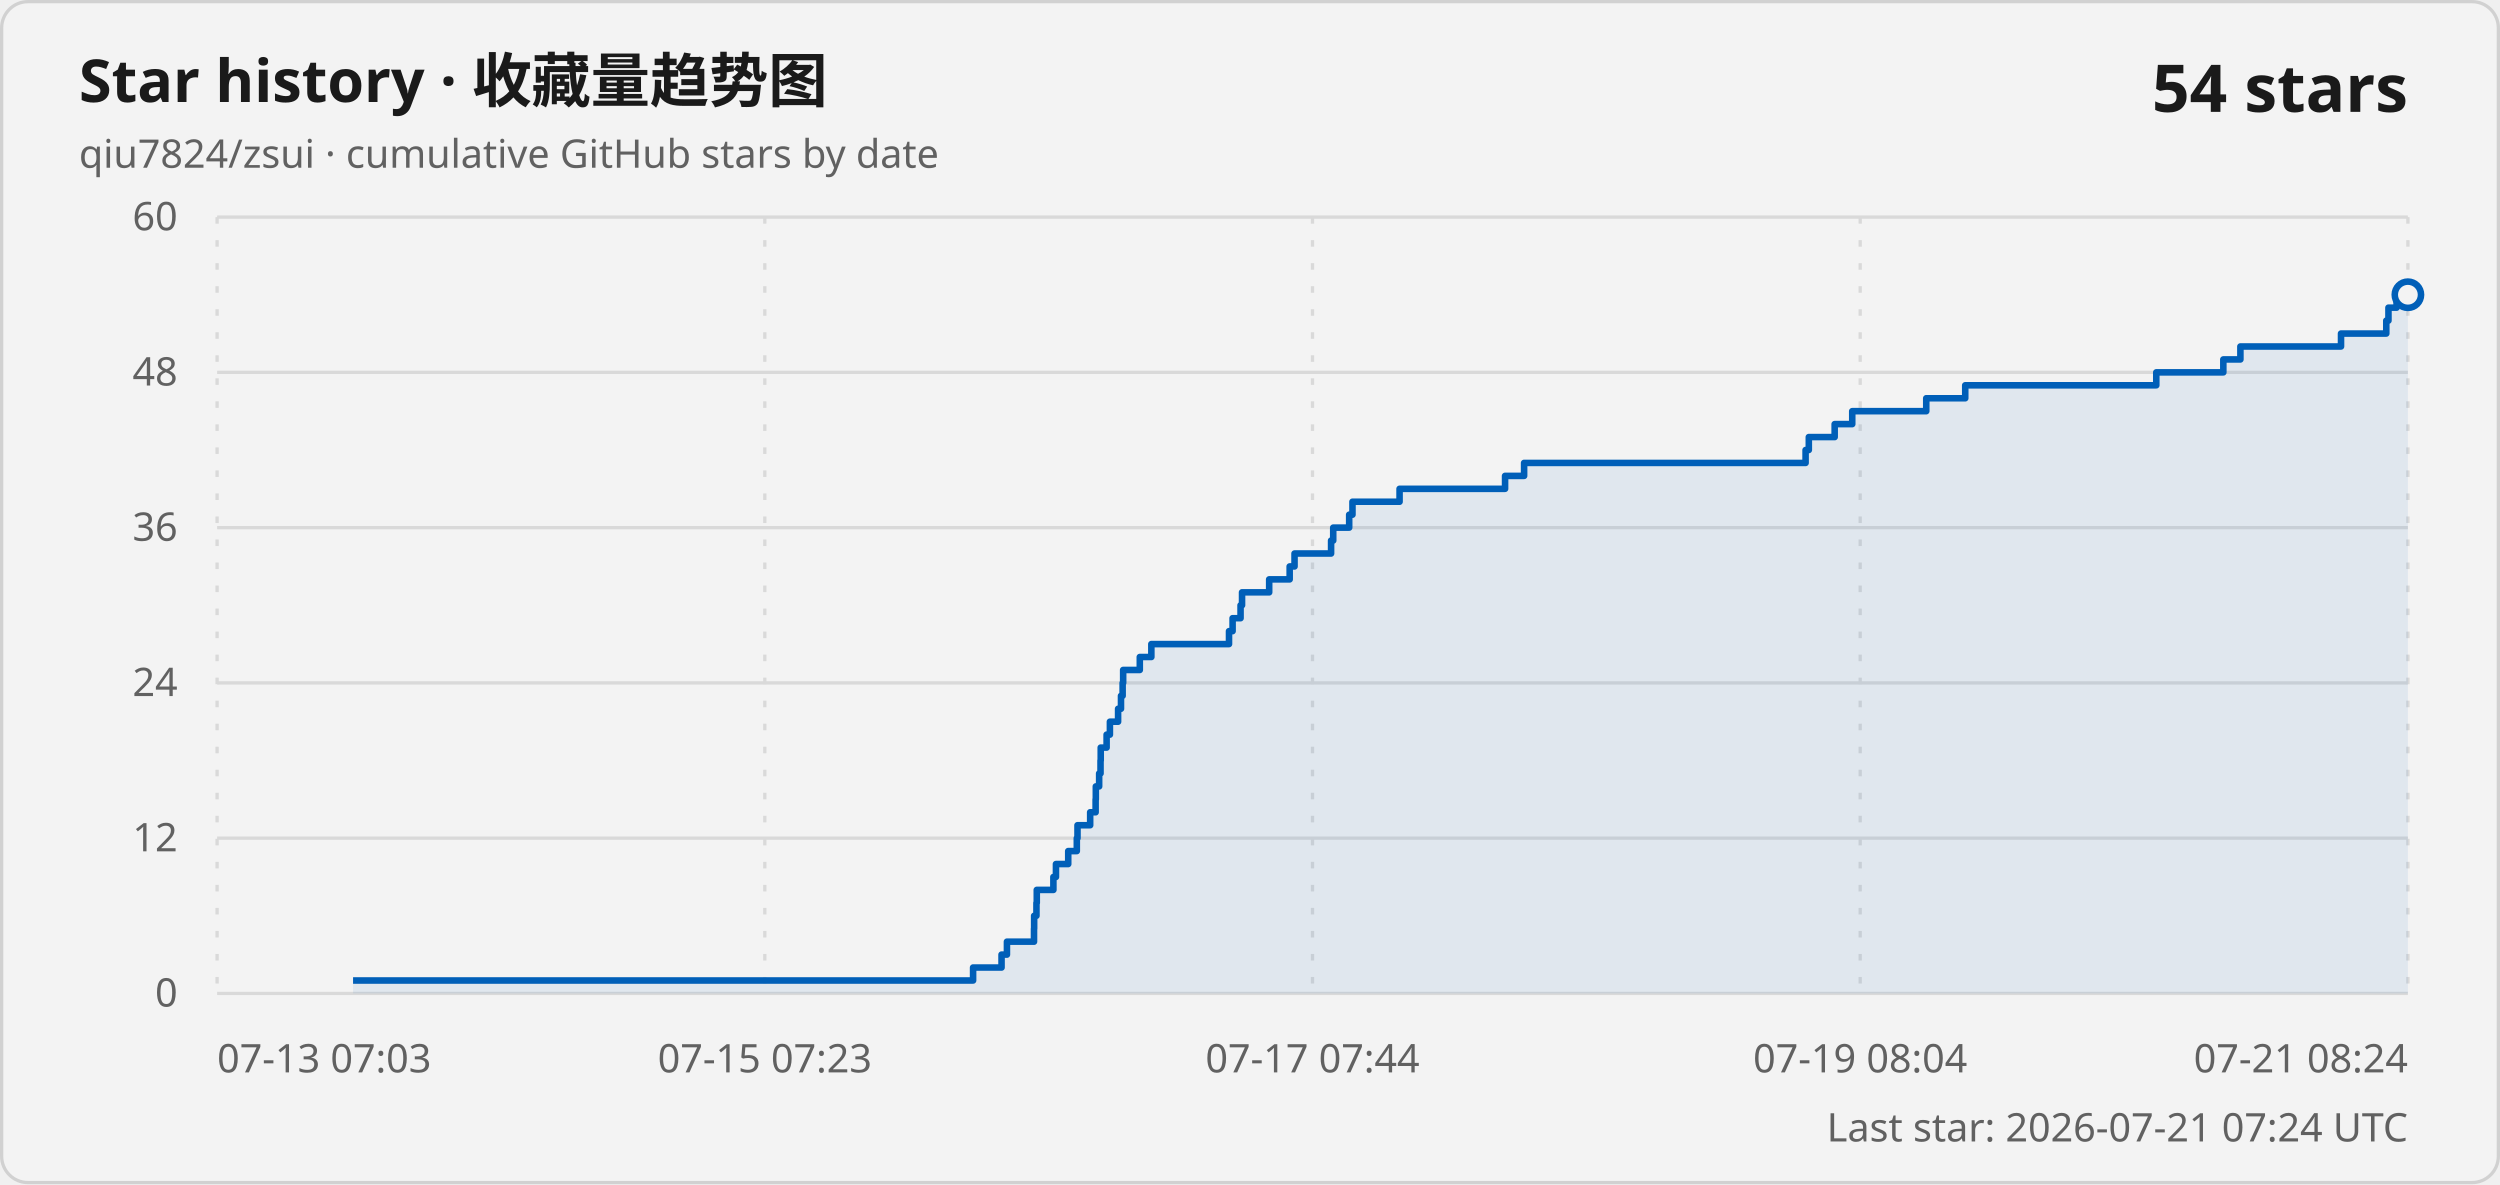
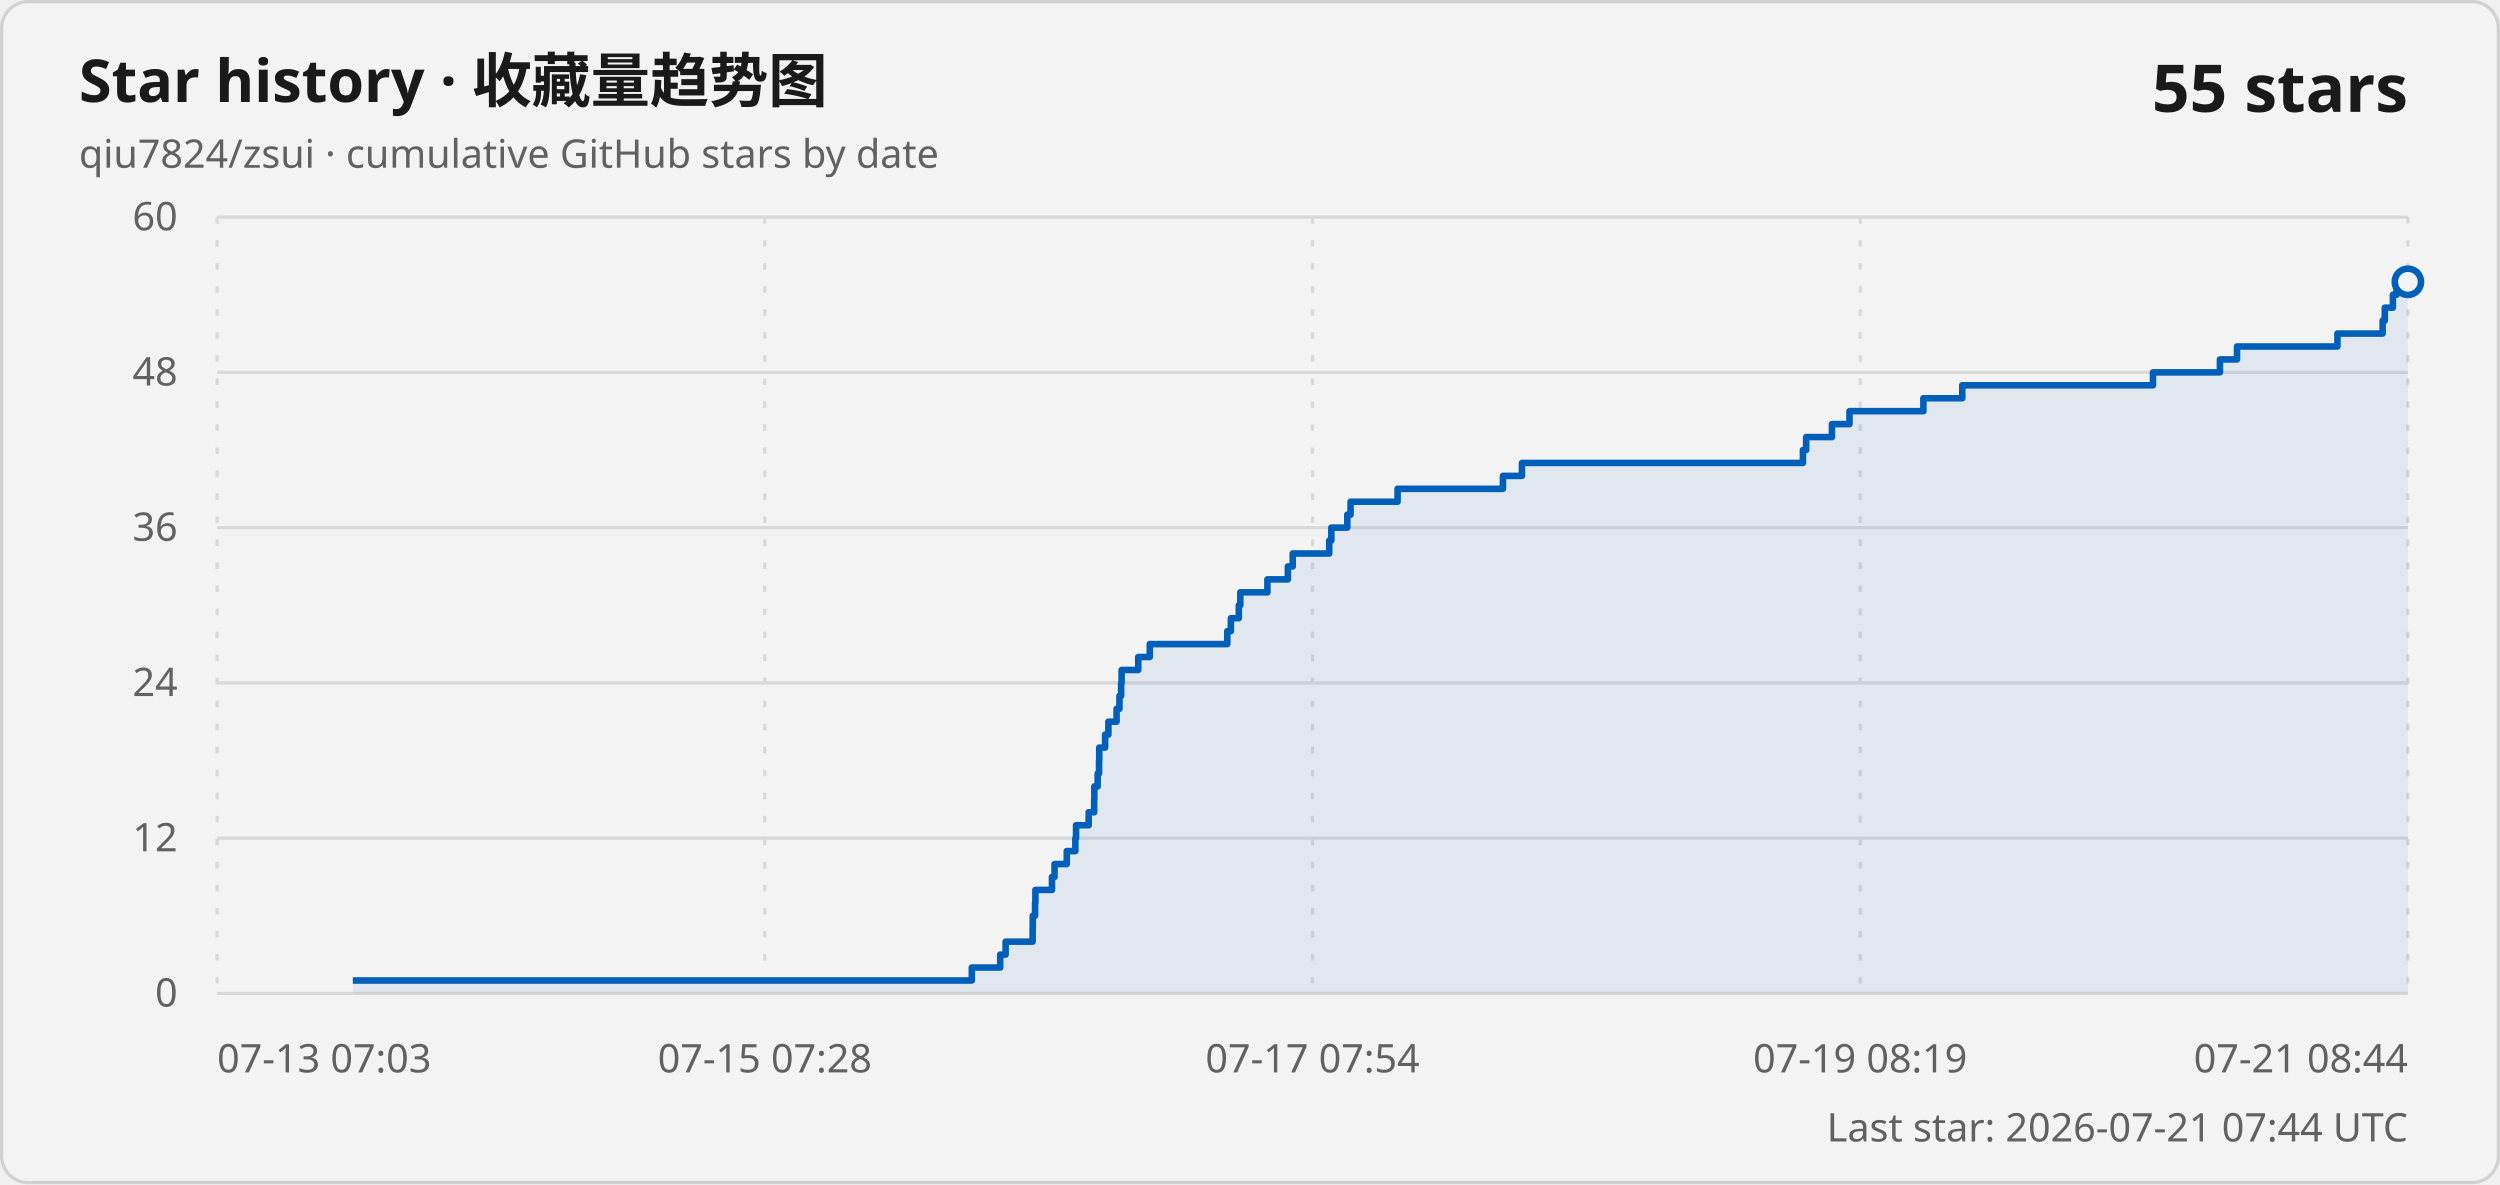
<svg xmlns="http://www.w3.org/2000/svg" width="760" height="360" viewBox="0 0 760 360" role="img" aria-labelledby="title description">
  <style>
    .card { fill: #f3f3f3; stroke: #d1d1d1; }
    .title { fill: #1a1a1a; font: 600 18px "Segoe UI Variable", "Segoe UI", sans-serif; }
    .subtitle, .axis-label, .updated { fill: #616161; font: 400 12px "Segoe UI Variable", "Segoe UI", sans-serif; }
    .count { fill: #1a1a1a; font: 600 20px "Segoe UI Variable", "Segoe UI", sans-serif; }
    .grid { stroke: #d9d9d9; stroke-width: 1; }
    .vertical { stroke-dasharray: 2 5; }
    .line { fill: none; stroke: #005fb8; stroke-width: 2; stroke-linejoin: round; }
    .area { fill: #005fb8; fill-opacity: .08; }
    .point { fill: #f3f3f3; stroke: #005fb8; stroke-width: 2; }
    @media (prefers-color-scheme: dark) {
      .card { fill: #202020; stroke: #3b3b3b; }
      .title, .count { fill: #ffffff; }
      .subtitle, .axis-label, .updated { fill: #c5c5c5; }
      .grid { stroke: #3b3b3b; }
      .line { stroke: #60cdff; }
      .area { fill: #60cdff; }
      .point { fill: #202020; stroke: #60cdff; }
    }
  </style>
  <rect class="card" x=".5" y=".5" width="759" height="359" rx="8" />
  <text class="title" x="24" y="31">Star history · 收藏量趋势图</text>
  <text class="subtitle" x="24" y="51">qiu7824/zsui · cumulative GitHub stars by date</text>
-   <text class="count" x="732" y="34" text-anchor="end">54 stars</text>
+   <text class="count" x="732" y="34" text-anchor="end">55 stars</text>
  <line class="grid" x1="66" y1="302" x2="732" y2="302" />
  <text class="axis-label" x="54" y="306" text-anchor="end">0</text>
  <line class="grid" x1="66" y1="254.8" x2="732" y2="254.8" />
  <text class="axis-label" x="54" y="258.8" text-anchor="end">12</text>
  <line class="grid" x1="66" y1="207.6" x2="732" y2="207.6" />
  <text class="axis-label" x="54" y="211.6" text-anchor="end">24</text>
  <line class="grid" x1="66" y1="160.4" x2="732" y2="160.4" />
  <text class="axis-label" x="54" y="164.4" text-anchor="end">36</text>
  <line class="grid" x1="66" y1="113.2" x2="732" y2="113.2" />
  <text class="axis-label" x="54" y="117.2" text-anchor="end">48</text>
  <line class="grid" x1="66" y1="66" x2="732" y2="66" />
  <text class="axis-label" x="54" y="70" text-anchor="end">60</text>
  <line class="grid vertical" x1="66" y1="66" x2="66" y2="302" />
  <text class="axis-label" x="66" y="326" text-anchor="start">07-13 07:03</text>
  <line class="grid vertical" x1="232.5" y1="66" x2="232.5" y2="302" />
-   <text class="axis-label" x="232.5" y="326" text-anchor="middle">07-15 07:23</text>
+   <text class="axis-label" x="232.5" y="326" text-anchor="middle">07-15 07:28</text>
  <line class="grid vertical" x1="399" y1="66" x2="399" y2="302" />
-   <text class="axis-label" x="399" y="326" text-anchor="middle">07-17 07:44</text>
+   <text class="axis-label" x="399" y="326" text-anchor="middle">07-17 07:54</text>
  <line class="grid vertical" x1="565.5" y1="66" x2="565.5" y2="302" />
-   <text class="axis-label" x="565.5" y="326" text-anchor="middle">07-19 08:04</text>
+   <text class="axis-label" x="565.5" y="326" text-anchor="middle">07-19 08:19</text>
  <line class="grid vertical" x1="732" y1="66" x2="732" y2="302" />
-   <text class="axis-label" x="732" y="326" text-anchor="end">07-21 08:24</text>
-   <path class="area" d="M 107.33 302 L 107.33 298.07 L 295.82 298.07 L 295.82 294.13 L 304.47 294.13 L 304.47 290.2 L 306.11 290.2 L 306.11 286.27 L 314.34 286.27 L 314.34 282.33 L 314.38 282.33 L 314.38 278.4 L 315.08 278.4 L 315.08 274.47 L 315.18 274.47 L 315.18 270.53 L 320.23 270.53 L 320.23 266.6 L 321.01 266.6 L 321.01 262.67 L 324.74 262.67 L 324.74 258.73 L 327.35 258.73 L 327.35 254.8 L 327.56 254.8 L 327.56 250.87 L 331.41 250.87 L 331.41 246.93 L 333.07 246.93 L 333.07 243 L 333.13 243 L 333.13 239.07 L 334.14 239.07 L 334.14 235.13 L 334.56 235.13 L 334.56 231.2 L 334.62 231.2 L 334.62 227.27 L 336.41 227.27 L 336.41 223.33 L 337.41 223.33 L 337.41 219.4 L 339.9 219.4 L 339.9 215.47 L 340.78 215.47 L 340.78 211.53 L 341.28 211.53 L 341.28 207.6 L 341.44 207.6 L 341.44 203.67 L 346.5 203.67 L 346.5 199.73 L 350.01 199.73 L 350.01 195.8 L 373.62 195.8 L 373.62 191.87 L 374.71 191.87 L 374.71 187.93 L 377.13 187.93 L 377.13 184 L 377.58 184 L 377.58 180.07 L 385.83 180.07 L 385.83 176.13 L 392.06 176.13 L 392.06 172.2 L 393.54 172.2 L 393.54 168.27 L 404.65 168.27 L 404.65 164.33 L 405.3 164.33 L 405.3 160.4 L 410.15 160.4 L 410.15 156.47 L 411.15 156.47 L 411.15 152.53 L 425.47 152.53 L 425.47 148.6 L 457.54 148.6 L 457.54 144.67 L 463.33 144.67 L 463.33 140.73 L 548.9 140.73 L 548.9 136.8 L 549.88 136.8 L 549.88 132.87 L 557.74 132.87 L 557.74 128.93 L 563.08 128.93 L 563.08 125 L 585.58 125 L 585.58 121.07 L 597.43 121.07 L 597.43 117.13 L 655.51 117.13 L 655.51 113.2 L 675.89 113.2 L 675.89 109.27 L 681.08 109.27 L 681.08 105.33 L 711.67 105.33 L 711.67 101.4 L 725.43 101.4 L 725.43 97.47 L 726.09 97.47 L 726.09 93.53 L 728.56 93.53 L 728.56 89.6 L 732 89.6 L 732 302 Z" />
-   <path class="line" d="M 107.33 298.07 L 295.82 298.07 L 295.82 294.13 L 304.47 294.13 L 304.47 290.2 L 306.11 290.2 L 306.11 286.27 L 314.34 286.27 L 314.34 282.33 L 314.38 282.33 L 314.38 278.4 L 315.08 278.4 L 315.08 274.47 L 315.18 274.47 L 315.18 270.53 L 320.23 270.53 L 320.23 266.6 L 321.01 266.6 L 321.01 262.67 L 324.74 262.67 L 324.74 258.73 L 327.35 258.73 L 327.35 254.8 L 327.56 254.8 L 327.56 250.87 L 331.41 250.87 L 331.41 246.93 L 333.07 246.93 L 333.07 243 L 333.13 243 L 333.13 239.07 L 334.14 239.07 L 334.14 235.13 L 334.56 235.13 L 334.56 231.2 L 334.62 231.2 L 334.62 227.27 L 336.41 227.27 L 336.41 223.33 L 337.41 223.33 L 337.41 219.4 L 339.9 219.4 L 339.9 215.47 L 340.78 215.47 L 340.78 211.53 L 341.28 211.53 L 341.28 207.6 L 341.44 207.6 L 341.44 203.67 L 346.5 203.67 L 346.5 199.73 L 350.01 199.73 L 350.01 195.8 L 373.62 195.8 L 373.62 191.87 L 374.71 191.87 L 374.71 187.93 L 377.13 187.93 L 377.13 184 L 377.58 184 L 377.58 180.07 L 385.83 180.07 L 385.83 176.13 L 392.06 176.13 L 392.06 172.2 L 393.54 172.2 L 393.54 168.27 L 404.65 168.27 L 404.65 164.33 L 405.3 164.33 L 405.3 160.4 L 410.15 160.4 L 410.15 156.47 L 411.15 156.47 L 411.15 152.53 L 425.47 152.53 L 425.47 148.6 L 457.54 148.6 L 457.54 144.67 L 463.33 144.67 L 463.33 140.73 L 548.9 140.73 L 548.9 136.8 L 549.88 136.8 L 549.88 132.87 L 557.74 132.87 L 557.74 128.93 L 563.08 128.93 L 563.08 125 L 585.58 125 L 585.58 121.07 L 597.43 121.07 L 597.43 117.13 L 655.51 117.13 L 655.51 113.2 L 675.89 113.2 L 675.89 109.27 L 681.08 109.27 L 681.08 105.33 L 711.67 105.33 L 711.67 101.4 L 725.43 101.4 L 725.43 97.47 L 726.09 97.47 L 726.09 93.53 L 728.56 93.53 L 728.56 89.6 L 732 89.6" />
-   <circle class="point" cx="732" cy="89.6" r="4" />
-   <text class="updated" x="732" y="347" text-anchor="end">Last star: 2026-07-21 07:24 UTC</text>
+   <text class="axis-label" x="732" y="326" text-anchor="end">07-21 08:44</text>
+   <path class="area" d="M 107.26 302 L 107.26 298.07 L 295.43 298.07 L 295.43 294.13 L 304.06 294.13 L 304.06 290.2 L 305.71 290.2 L 305.71 286.27 L 313.92 286.27 L 313.92 282.33 L 313.96 282.33 L 313.96 278.4 L 314.66 278.4 L 314.66 274.47 L 314.76 274.47 L 314.76 270.53 L 319.8 270.53 L 319.8 266.6 L 320.58 266.6 L 320.58 262.67 L 324.3 262.67 L 324.3 258.73 L 326.91 258.73 L 326.91 254.8 L 327.12 254.8 L 327.12 250.87 L 330.96 250.87 L 330.96 246.93 L 332.62 246.93 L 332.62 243 L 332.68 243 L 332.68 239.07 L 333.69 239.07 L 333.69 235.13 L 334.11 235.13 L 334.11 231.2 L 334.17 231.2 L 334.17 227.27 L 335.95 227.27 L 335.95 223.33 L 336.95 223.33 L 336.95 219.4 L 339.44 219.4 L 339.44 215.47 L 340.32 215.47 L 340.32 211.53 L 340.82 211.53 L 340.82 207.6 L 340.97 207.6 L 340.97 203.67 L 346.03 203.67 L 346.03 199.73 L 349.53 199.73 L 349.53 195.8 L 373.1 195.8 L 373.1 191.87 L 374.19 191.87 L 374.19 187.93 L 376.6 187.93 L 376.6 184 L 377.05 184 L 377.05 180.07 L 385.29 180.07 L 385.29 176.13 L 391.51 176.13 L 391.51 172.2 L 392.99 172.2 L 392.99 168.27 L 404.08 168.27 L 404.08 164.33 L 404.73 164.33 L 404.73 160.4 L 409.58 160.4 L 409.58 156.47 L 410.57 156.47 L 410.57 152.53 L 424.87 152.53 L 424.87 148.6 L 456.89 148.6 L 456.89 144.67 L 462.67 144.67 L 462.67 140.73 L 548.09 140.73 L 548.09 136.8 L 549.07 136.8 L 549.07 132.87 L 556.91 132.87 L 556.91 128.93 L 562.24 128.93 L 562.24 125 L 584.71 125 L 584.71 121.07 L 596.53 121.07 L 596.53 117.13 L 654.51 117.13 L 654.51 113.2 L 674.86 113.2 L 674.86 109.27 L 680.05 109.27 L 680.05 105.33 L 710.58 105.33 L 710.58 101.4 L 724.32 101.4 L 724.32 97.47 L 724.98 97.47 L 724.98 93.53 L 727.44 93.53 L 727.44 89.6 L 728.56 89.6 L 728.56 85.67 L 732 85.67 L 732 302 Z" />
+   <path class="line" d="M 107.26 298.07 L 295.43 298.07 L 295.43 294.13 L 304.06 294.13 L 304.06 290.2 L 305.71 290.2 L 305.71 286.27 L 313.92 286.27 L 313.92 282.33 L 313.96 282.33 L 313.96 278.4 L 314.66 278.4 L 314.66 274.47 L 314.76 274.47 L 314.76 270.53 L 319.8 270.53 L 319.8 266.6 L 320.58 266.6 L 320.58 262.67 L 324.3 262.67 L 324.3 258.73 L 326.91 258.73 L 326.91 254.8 L 327.12 254.8 L 327.12 250.87 L 330.96 250.87 L 330.96 246.93 L 332.62 246.93 L 332.62 243 L 332.68 243 L 332.68 239.07 L 333.69 239.07 L 333.69 235.13 L 334.11 235.13 L 334.11 231.2 L 334.17 231.2 L 334.17 227.27 L 335.95 227.27 L 335.95 223.33 L 336.95 223.33 L 336.95 219.4 L 339.44 219.4 L 339.44 215.47 L 340.32 215.47 L 340.32 211.53 L 340.82 211.53 L 340.82 207.6 L 340.97 207.6 L 340.97 203.67 L 346.03 203.67 L 346.03 199.73 L 349.53 199.73 L 349.53 195.8 L 373.1 195.8 L 373.1 191.87 L 374.19 191.87 L 374.19 187.93 L 376.6 187.93 L 376.6 184 L 377.05 184 L 377.05 180.07 L 385.29 180.07 L 385.29 176.13 L 391.51 176.13 L 391.51 172.2 L 392.99 172.2 L 392.99 168.27 L 404.08 168.27 L 404.08 164.33 L 404.73 164.33 L 404.73 160.4 L 409.58 160.4 L 409.58 156.47 L 410.57 156.47 L 410.57 152.53 L 424.87 152.53 L 424.87 148.6 L 456.89 148.6 L 456.89 144.67 L 462.67 144.67 L 462.67 140.73 L 548.09 140.73 L 548.09 136.8 L 549.07 136.8 L 549.07 132.87 L 556.91 132.87 L 556.91 128.93 L 562.24 128.93 L 562.24 125 L 584.71 125 L 584.71 121.07 L 596.53 121.07 L 596.53 117.13 L 654.51 117.13 L 654.51 113.2 L 674.86 113.2 L 674.86 109.27 L 680.05 109.27 L 680.05 105.33 L 710.58 105.33 L 710.58 101.4 L 724.32 101.4 L 724.32 97.47 L 724.98 97.47 L 724.98 93.53 L 727.44 93.53 L 727.44 89.6 L 728.56 89.6 L 728.56 85.67 L 732 85.67" />
+   <circle class="point" cx="732" cy="85.67" r="4" />
+   <text class="updated" x="732" y="347" text-anchor="end">Last star: 2026-07-21 07:44 UTC</text>
</svg>
